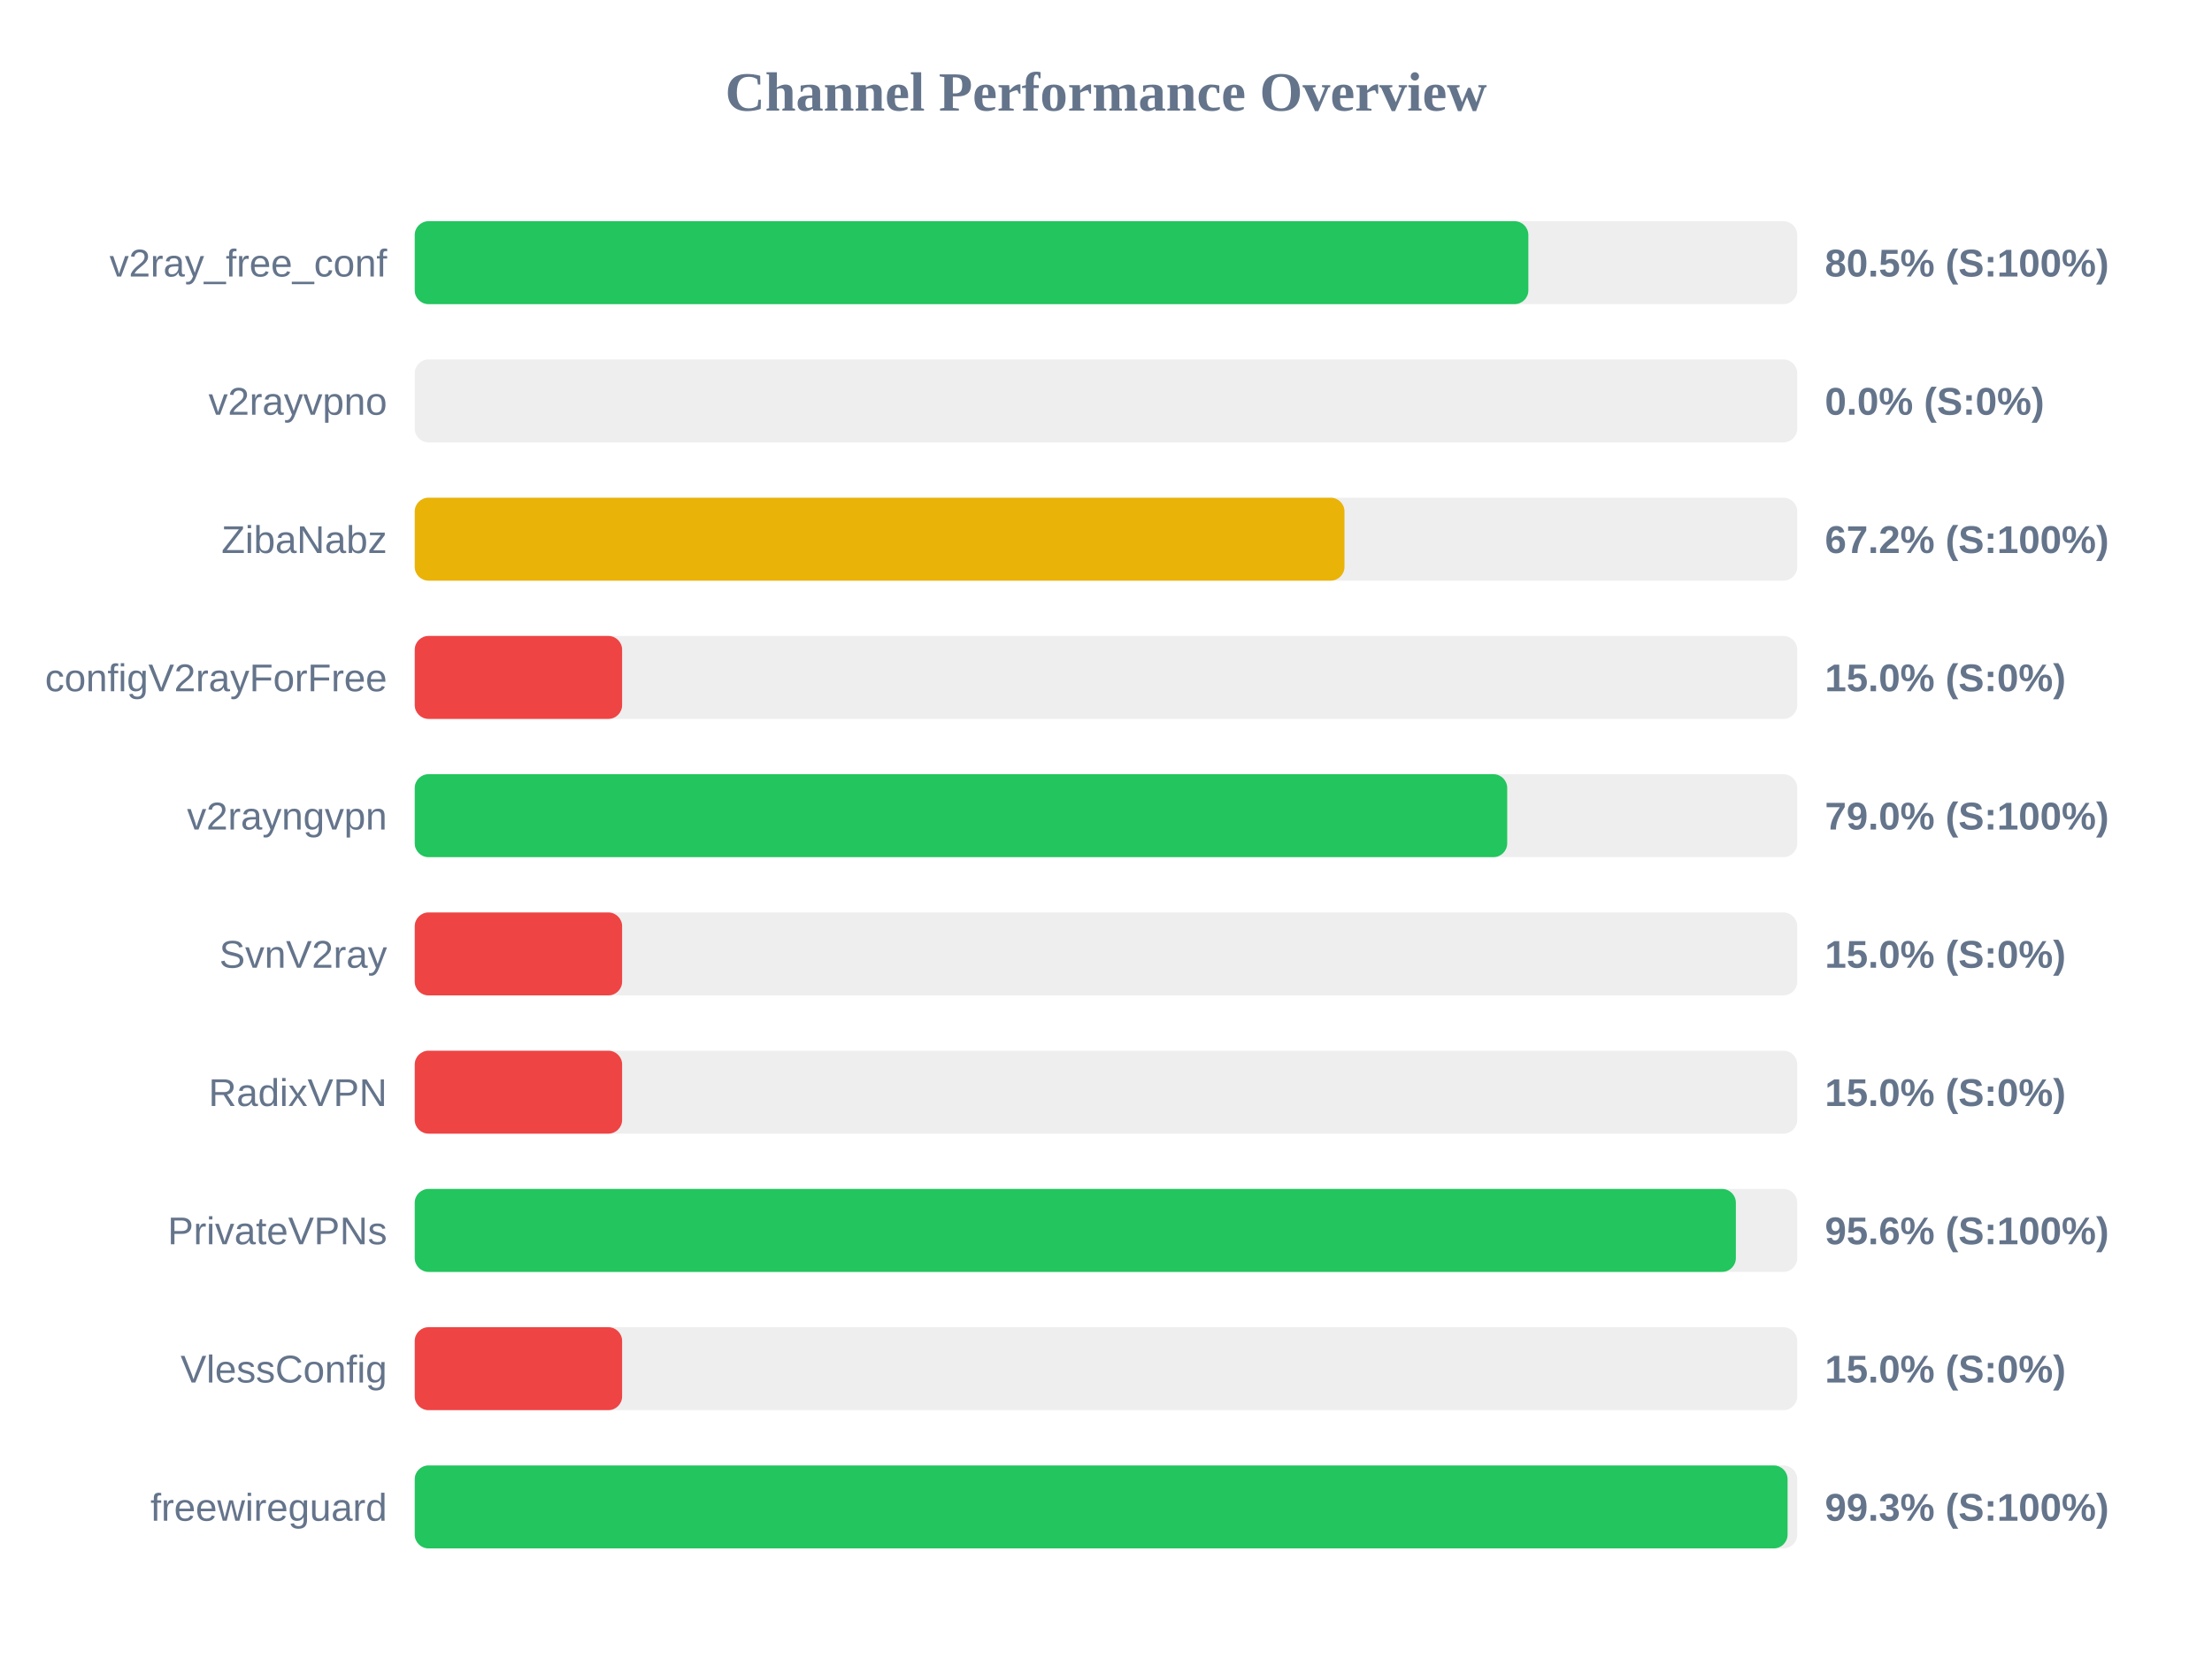
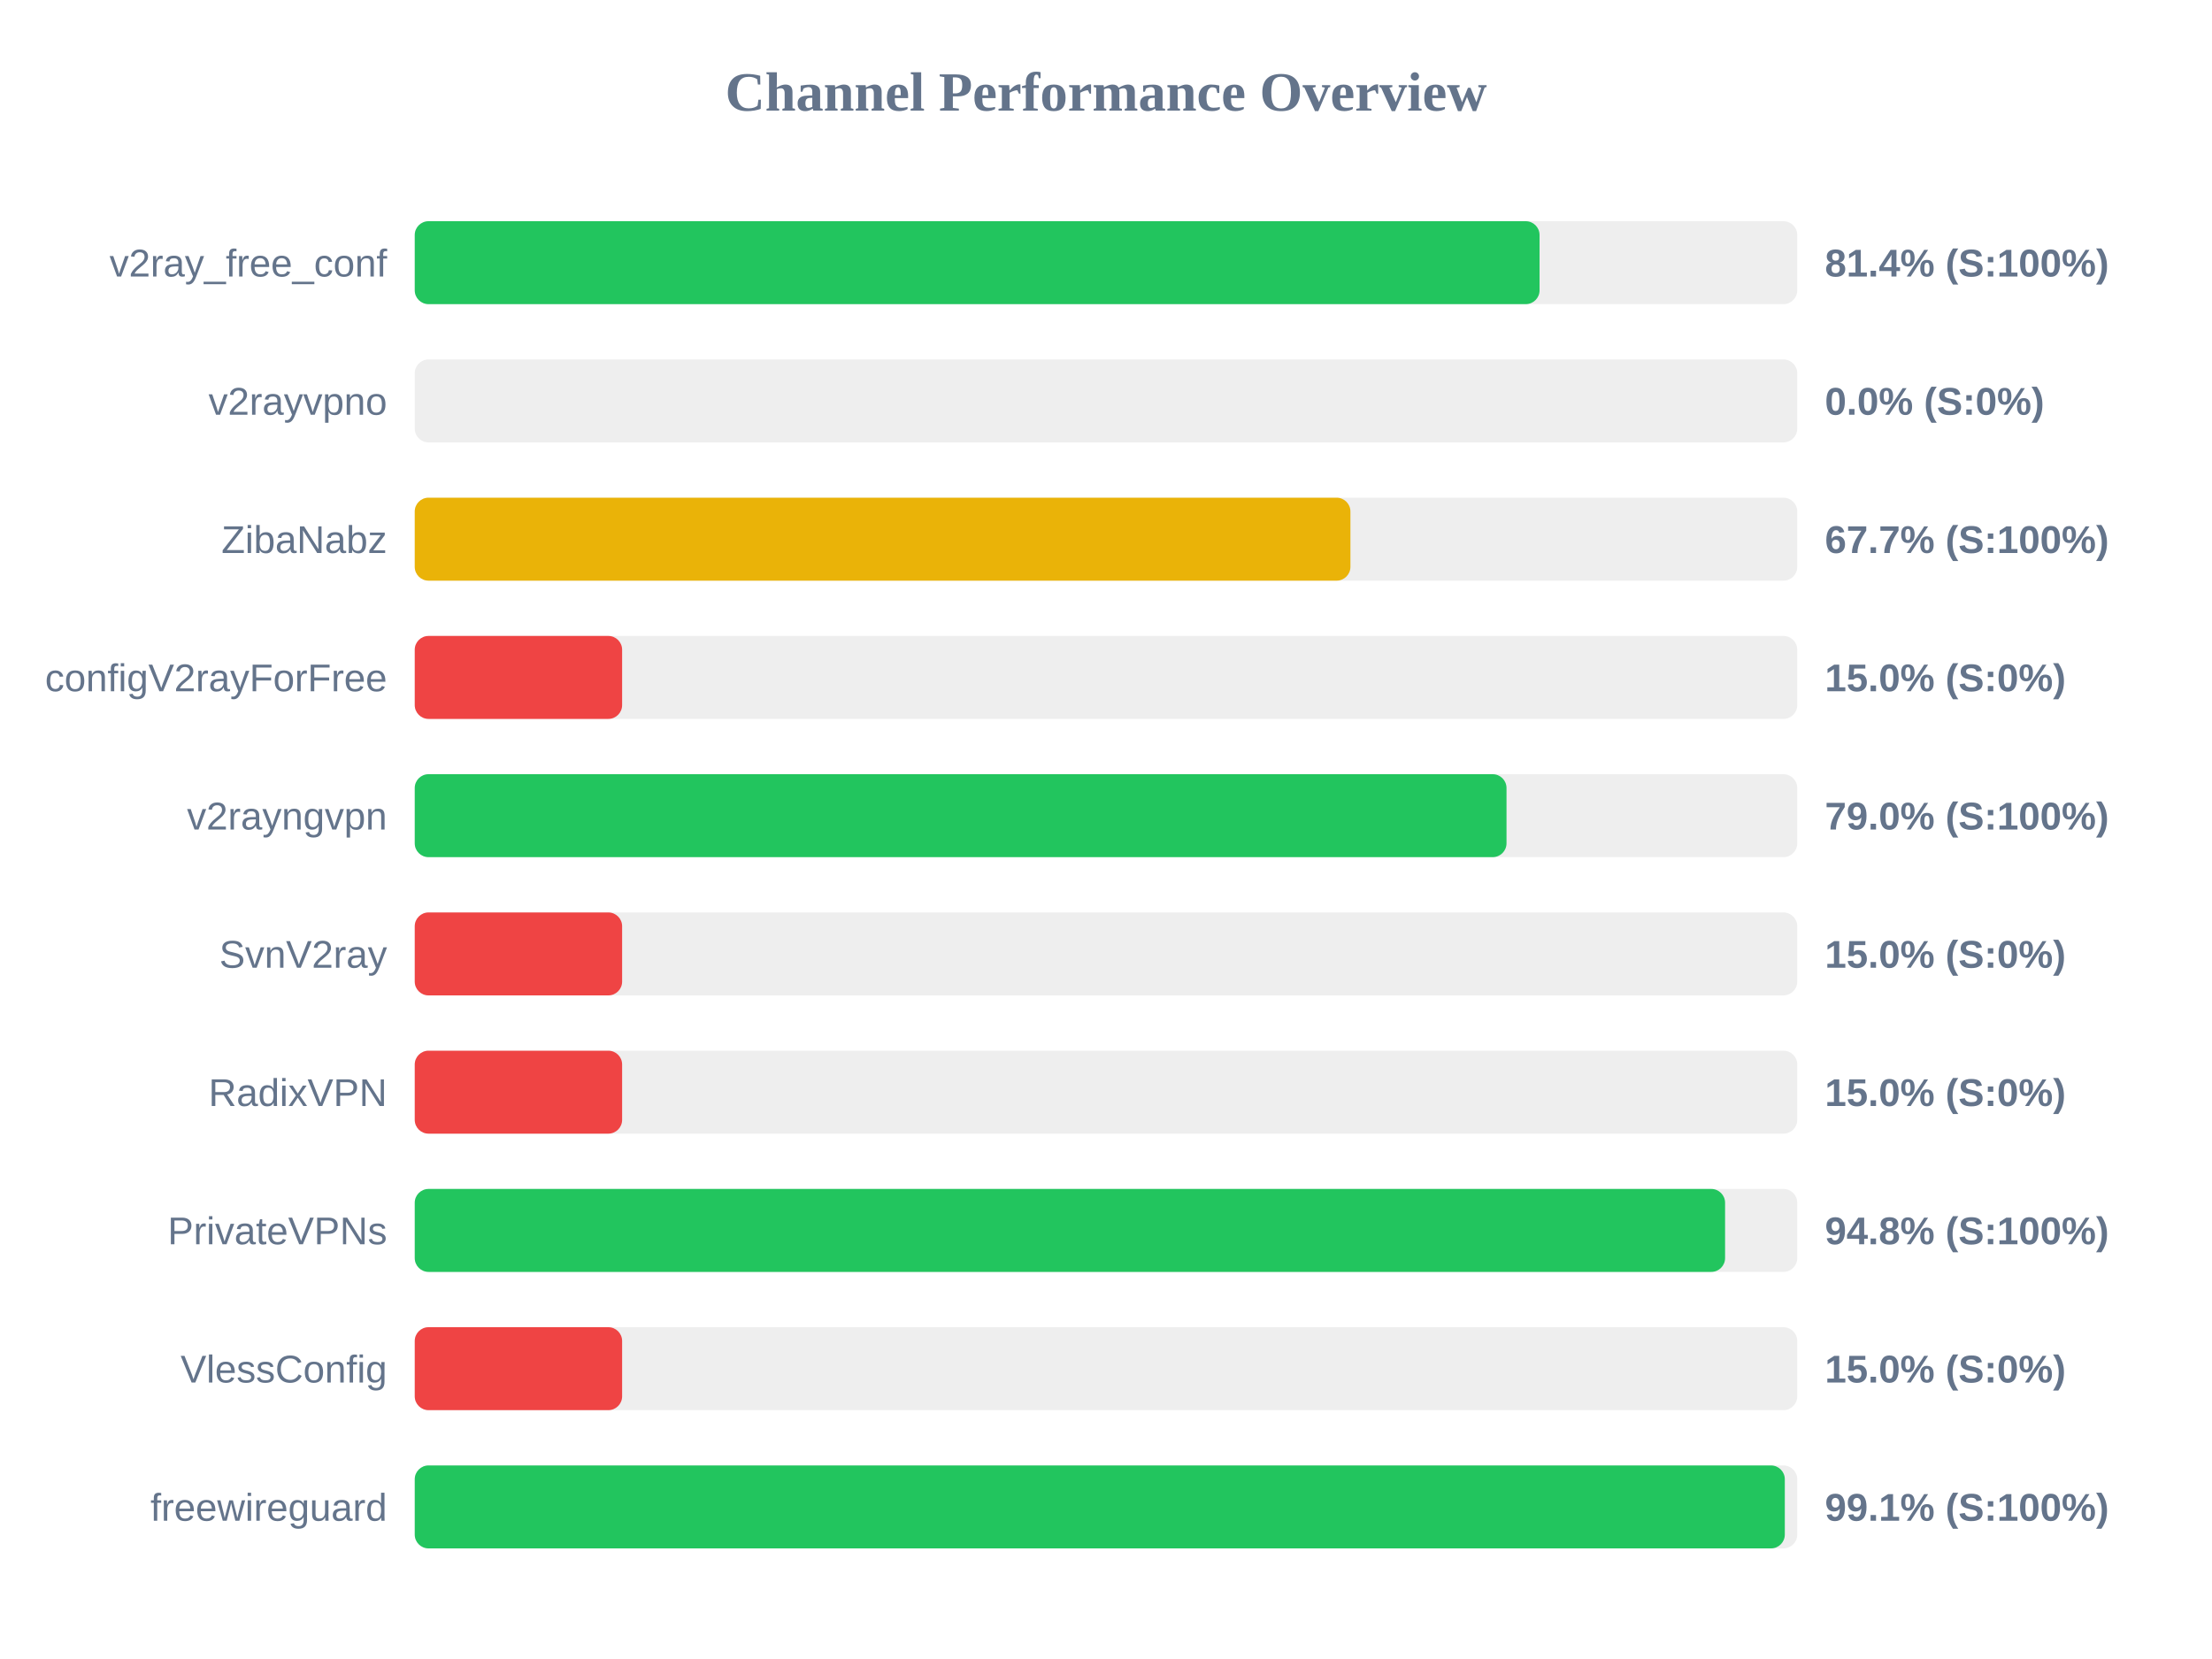
<svg xmlns="http://www.w3.org/2000/svg" width="800" height="600" version="1.1">
  <style>
        .row { font: 14px Arial; fill: #64748b; }
        .score { font: bold 14px Arial; fill: #64748b; }
    </style>
  <text x="400" y="40" text-anchor="middle" font-size="20px" font-weight="bold" fill="#64748b">Channel Performance Overview</text>
  <rect x="150" y="80" width="500" height="30" fill="#eee" rx="5" />
-   <rect x="150" y="80" width="402.75" height="30" fill="#22c55e" rx="5" />
+   <rect x="150" y="80" width="406.8" height="30" fill="#22c55e" rx="5" />
  <text x="140" y="100" text-anchor="end" class="row">v2ray_free_conf</text>
-   <text x="660" y="100" text-anchor="start" class="score">80.5% (S:100%)</text>
+   <text x="660" y="100" text-anchor="start" class="score">81.4% (S:100%)</text>
  <rect x="150" y="130" width="500" height="30" fill="#eee" rx="5" />
  <rect x="150" y="130" width="0.0" height="30" fill="#ef4444" rx="5" />
  <text x="140" y="150" text-anchor="end" class="row">v2rayvpno</text>
  <text x="660" y="150" text-anchor="start" class="score">0.0% (S:0%)</text>
  <rect x="150" y="180" width="500" height="30" fill="#eee" rx="5" />
-   <rect x="150" y="180" width="336.25" height="30" fill="#eab308" rx="5" />
+   <rect x="150" y="180" width="338.4" height="30" fill="#eab308" rx="5" />
  <text x="140" y="200" text-anchor="end" class="row">ZibaNabz</text>
-   <text x="660" y="200" text-anchor="start" class="score">67.2% (S:100%)</text>
+   <text x="660" y="200" text-anchor="start" class="score">67.7% (S:100%)</text>
  <rect x="150" y="230" width="500" height="30" fill="#eee" rx="5" />
  <rect x="150" y="230" width="75.0" height="30" fill="#ef4444" rx="5" />
  <text x="140" y="250" text-anchor="end" class="row">configV2rayForFree</text>
  <text x="660" y="250" text-anchor="start" class="score">15.0% (S:0%)</text>
  <rect x="150" y="280" width="500" height="30" fill="#eee" rx="5" />
-   <rect x="150" y="280" width="395.1" height="30" fill="#22c55e" rx="5" />
+   <rect x="150" y="280" width="394.85" height="30" fill="#22c55e" rx="5" />
  <text x="140" y="300" text-anchor="end" class="row">v2rayngvpn</text>
  <text x="660" y="300" text-anchor="start" class="score">79.0% (S:100%)</text>
  <rect x="150" y="330" width="500" height="30" fill="#eee" rx="5" />
  <rect x="150" y="330" width="75.0" height="30" fill="#ef4444" rx="5" />
  <text x="140" y="350" text-anchor="end" class="row">SvnV2ray</text>
  <text x="660" y="350" text-anchor="start" class="score">15.0% (S:0%)</text>
  <rect x="150" y="380" width="500" height="30" fill="#eee" rx="5" />
  <rect x="150" y="380" width="75.0" height="30" fill="#ef4444" rx="5" />
  <text x="140" y="400" text-anchor="end" class="row">RadixVPN</text>
  <text x="660" y="400" text-anchor="start" class="score">15.0% (S:0%)</text>
  <rect x="150" y="430" width="500" height="30" fill="#eee" rx="5" />
-   <rect x="150" y="430" width="477.8" height="30" fill="#22c55e" rx="5" />
+   <rect x="150" y="430" width="473.9" height="30" fill="#22c55e" rx="5" />
  <text x="140" y="450" text-anchor="end" class="row">PrivateVPNs</text>
-   <text x="660" y="450" text-anchor="start" class="score">95.6% (S:100%)</text>
+   <text x="660" y="450" text-anchor="start" class="score">94.8% (S:100%)</text>
  <rect x="150" y="480" width="500" height="30" fill="#eee" rx="5" />
  <rect x="150" y="480" width="75.0" height="30" fill="#ef4444" rx="5" />
  <text x="140" y="500" text-anchor="end" class="row">VlessConfig</text>
  <text x="660" y="500" text-anchor="start" class="score">15.0% (S:0%)</text>
  <rect x="150" y="530" width="500" height="30" fill="#eee" rx="5" />
-   <rect x="150" y="530" width="496.5" height="30" fill="#22c55e" rx="5" />
+   <rect x="150" y="530" width="495.5" height="30" fill="#22c55e" rx="5" />
  <text x="140" y="550" text-anchor="end" class="row">freewireguard</text>
-   <text x="660" y="550" text-anchor="start" class="score">99.3% (S:100%)</text>
+   <text x="660" y="550" text-anchor="start" class="score">99.1% (S:100%)</text>
</svg>
